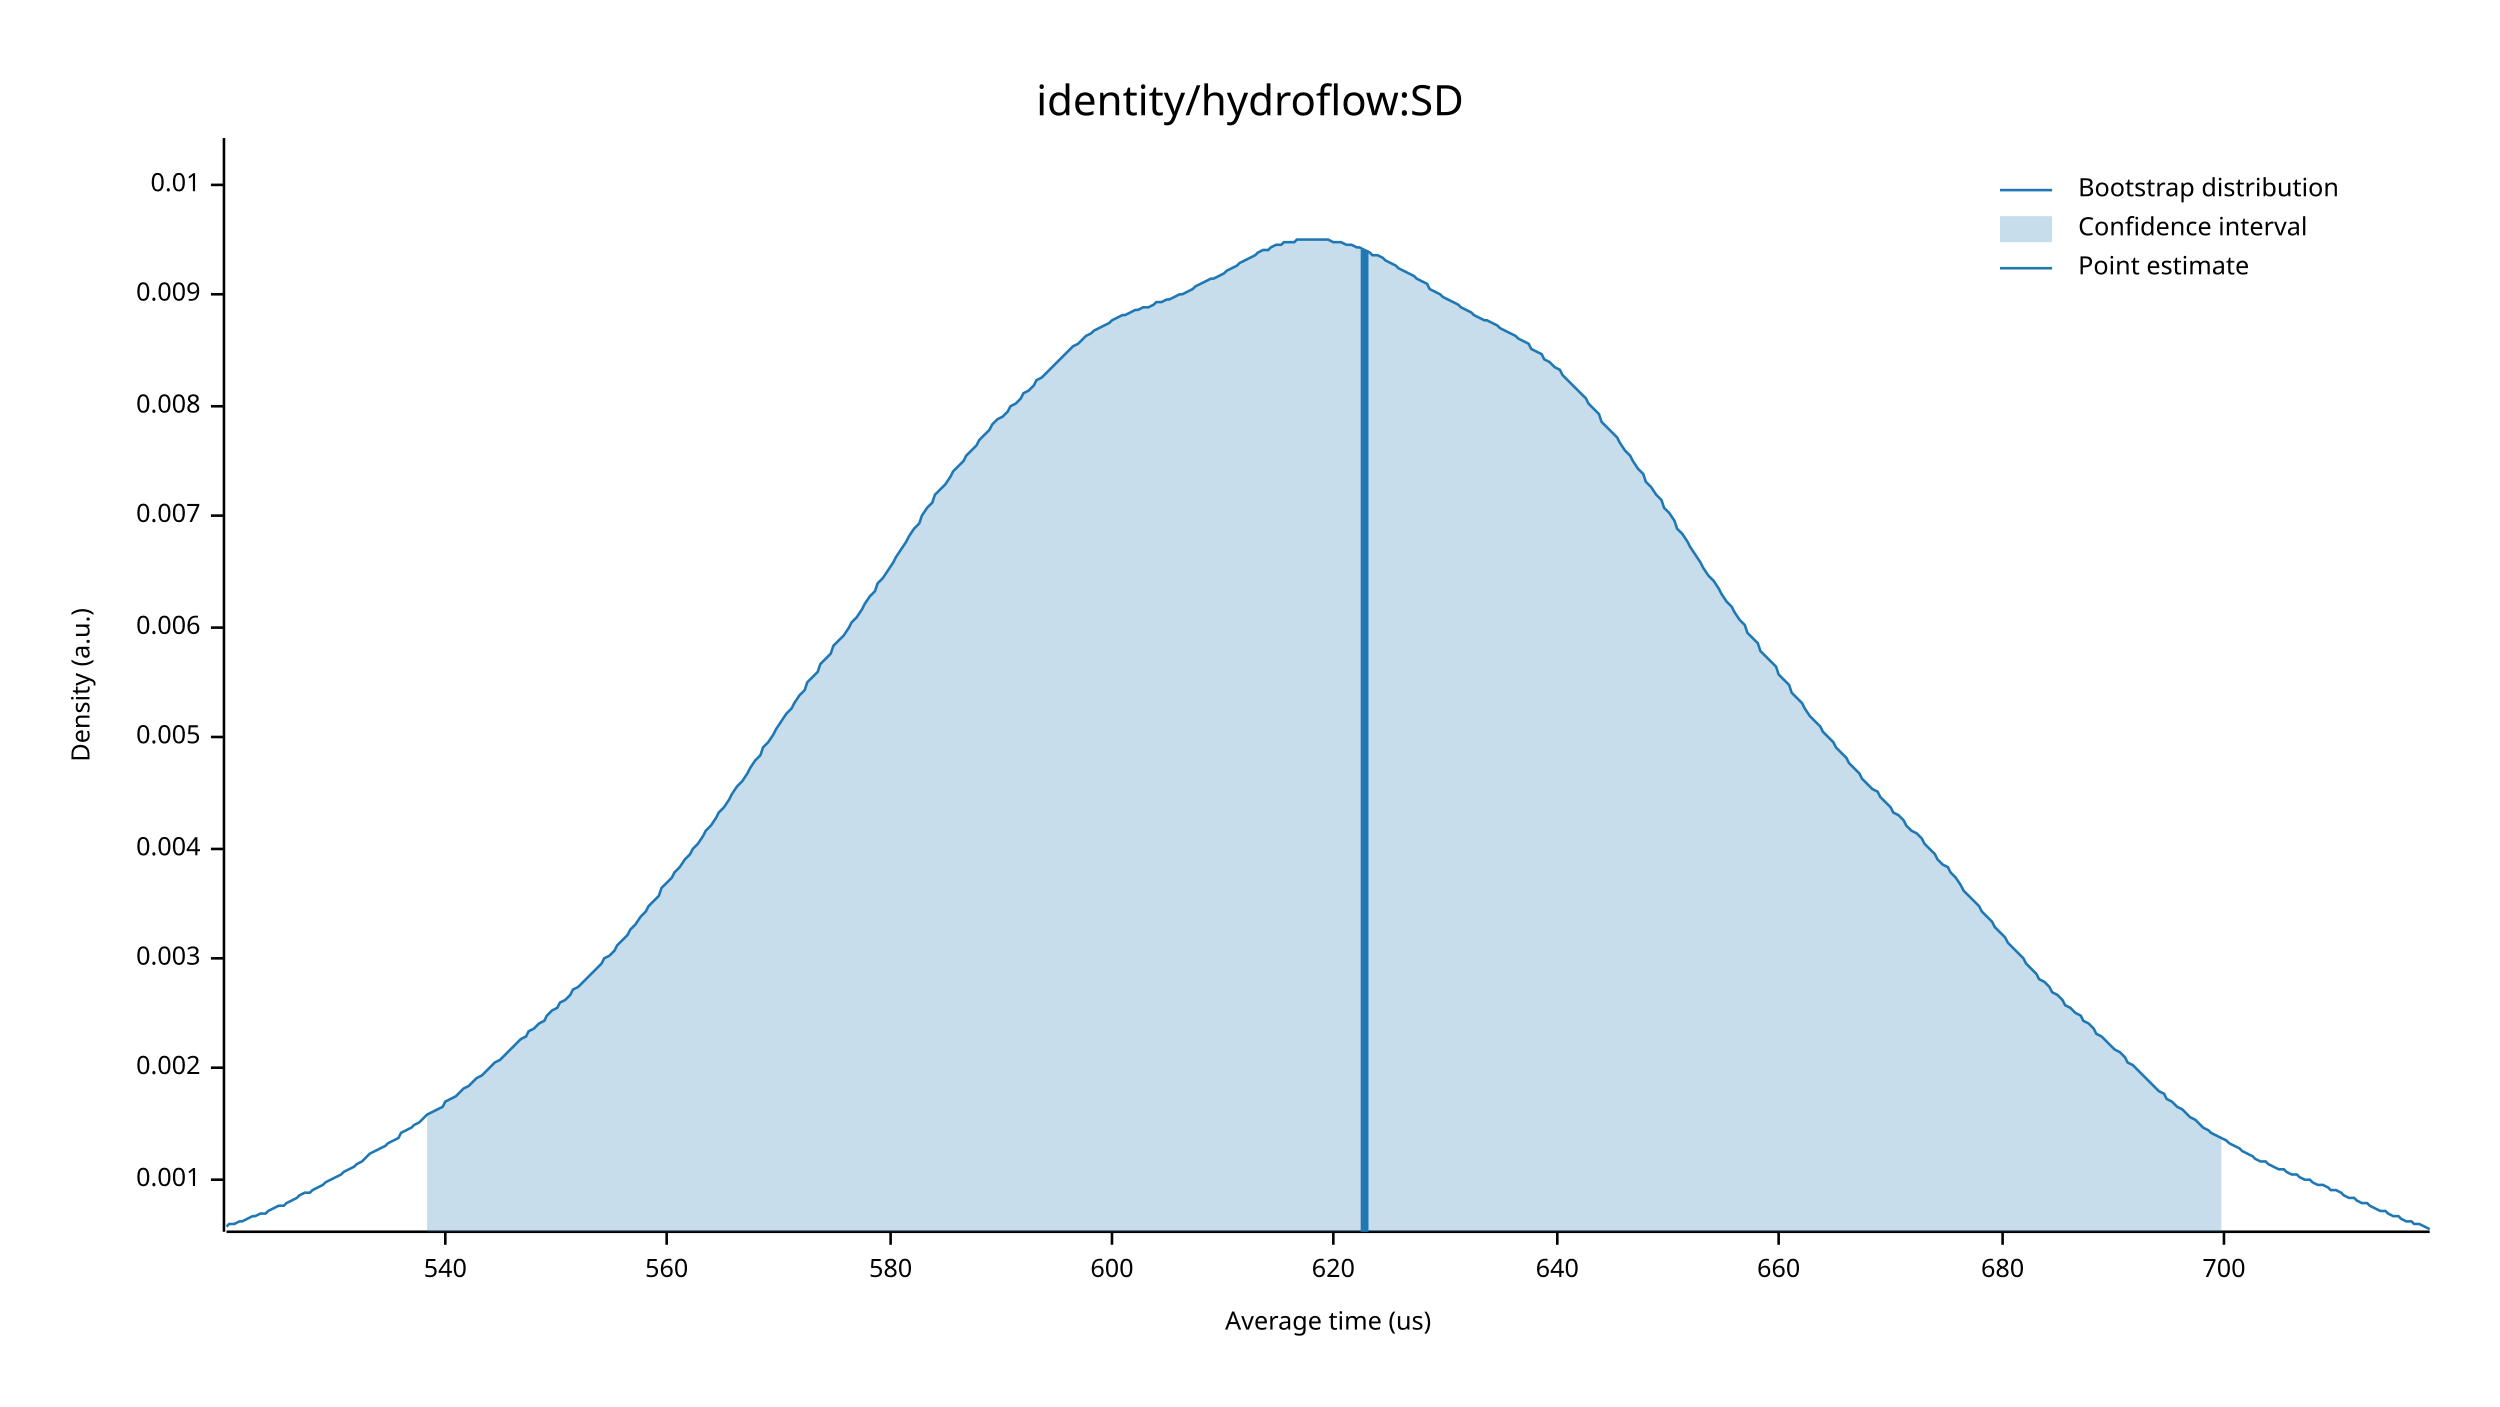
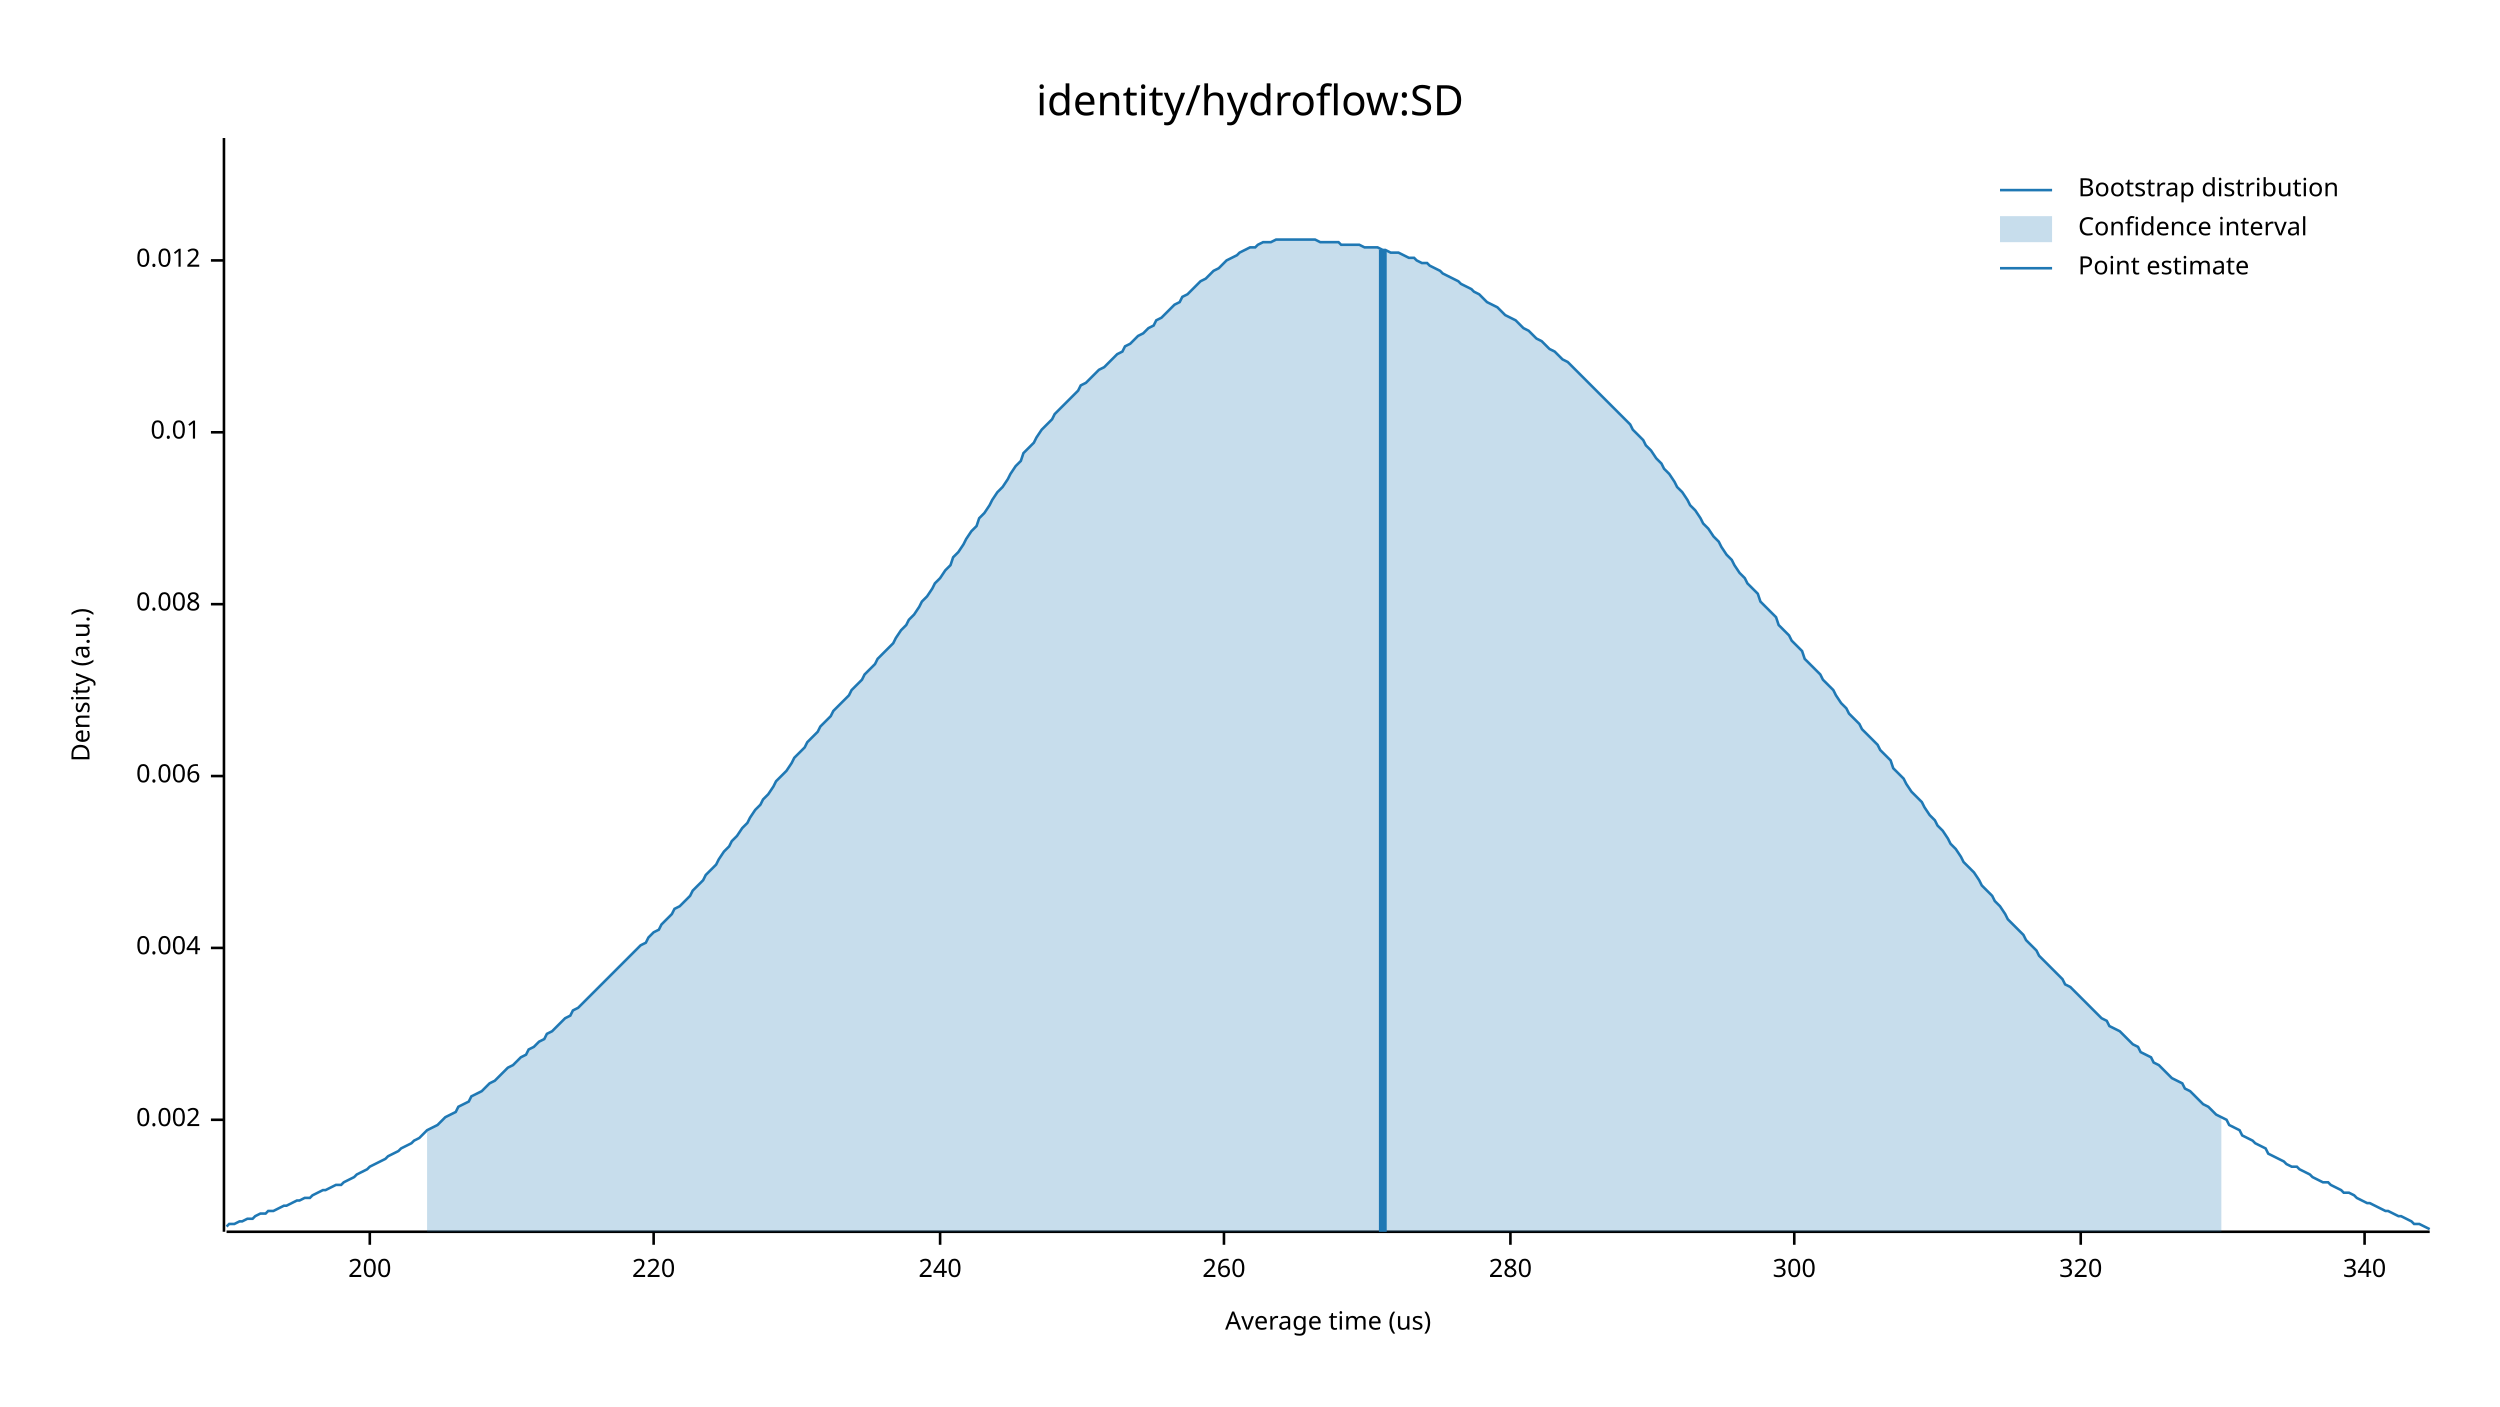
<svg xmlns="http://www.w3.org/2000/svg" width="960" height="540" viewBox="0 0 960 540">
  <text x="480" y="32" dy="0.76em" text-anchor="middle" font-family="sans-serif" font-size="16.129" opacity="1" fill="#000000">
identity/hydroflow:SD
</text>
  <text x="27" y="263" dy="0.76em" text-anchor="middle" font-family="sans-serif" font-size="9.677" opacity="1" fill="#000000" transform="rotate(270, 27, 263)">
Density (a.u.)
</text>
  <text x="510" y="513" dy="-0.5ex" text-anchor="middle" font-family="sans-serif" font-size="9.677" opacity="1" fill="#000000">
Average time (us)
</text>
  <polyline fill="none" opacity="1" stroke="#000000" stroke-width="1" points="86,53 86,473 " />
-   <text x="77" y="453" dy="0.5ex" text-anchor="end" font-family="sans-serif" font-size="9.677" opacity="1" fill="#000000">
- 0.001
- </text>
-   <polyline fill="none" opacity="1" stroke="#000000" stroke-width="1" points="81,453 86,453 " />
-   <text x="77" y="410" dy="0.5ex" text-anchor="end" font-family="sans-serif" font-size="9.677" opacity="1" fill="#000000">
+   <text x="77" y="430" dy="0.5ex" text-anchor="end" font-family="sans-serif" font-size="9.677" opacity="1" fill="#000000">
0.002
</text>
-   <polyline fill="none" opacity="1" stroke="#000000" stroke-width="1" points="81,410 86,410 " />
-   <text x="77" y="368" dy="0.5ex" text-anchor="end" font-family="sans-serif" font-size="9.677" opacity="1" fill="#000000">
- 0.003
- </text>
-   <polyline fill="none" opacity="1" stroke="#000000" stroke-width="1" points="81,368 86,368 " />
-   <text x="77" y="326" dy="0.5ex" text-anchor="end" font-family="sans-serif" font-size="9.677" opacity="1" fill="#000000">
+   <polyline fill="none" opacity="1" stroke="#000000" stroke-width="1" points="81,430 86,430 " />
+   <text x="77" y="364" dy="0.5ex" text-anchor="end" font-family="sans-serif" font-size="9.677" opacity="1" fill="#000000">
0.004
</text>
-   <polyline fill="none" opacity="1" stroke="#000000" stroke-width="1" points="81,326 86,326 " />
-   <text x="77" y="283" dy="0.5ex" text-anchor="end" font-family="sans-serif" font-size="9.677" opacity="1" fill="#000000">
- 0.005
- </text>
-   <polyline fill="none" opacity="1" stroke="#000000" stroke-width="1" points="81,283 86,283 " />
-   <text x="77" y="241" dy="0.5ex" text-anchor="end" font-family="sans-serif" font-size="9.677" opacity="1" fill="#000000">
+   <polyline fill="none" opacity="1" stroke="#000000" stroke-width="1" points="81,364 86,364 " />
+   <text x="77" y="298" dy="0.5ex" text-anchor="end" font-family="sans-serif" font-size="9.677" opacity="1" fill="#000000">
0.006
</text>
-   <polyline fill="none" opacity="1" stroke="#000000" stroke-width="1" points="81,241 86,241 " />
-   <text x="77" y="198" dy="0.5ex" text-anchor="end" font-family="sans-serif" font-size="9.677" opacity="1" fill="#000000">
- 0.007
- </text>
-   <polyline fill="none" opacity="1" stroke="#000000" stroke-width="1" points="81,198 86,198 " />
-   <text x="77" y="156" dy="0.5ex" text-anchor="end" font-family="sans-serif" font-size="9.677" opacity="1" fill="#000000">
+   <polyline fill="none" opacity="1" stroke="#000000" stroke-width="1" points="81,298 86,298 " />
+   <text x="77" y="232" dy="0.5ex" text-anchor="end" font-family="sans-serif" font-size="9.677" opacity="1" fill="#000000">
0.008
</text>
-   <polyline fill="none" opacity="1" stroke="#000000" stroke-width="1" points="81,156 86,156 " />
-   <text x="77" y="113" dy="0.5ex" text-anchor="end" font-family="sans-serif" font-size="9.677" opacity="1" fill="#000000">
- 0.009
- </text>
-   <polyline fill="none" opacity="1" stroke="#000000" stroke-width="1" points="81,113 86,113 " />
-   <text x="77" y="71" dy="0.5ex" text-anchor="end" font-family="sans-serif" font-size="9.677" opacity="1" fill="#000000">
+   <polyline fill="none" opacity="1" stroke="#000000" stroke-width="1" points="81,232 86,232 " />
+   <text x="77" y="166" dy="0.5ex" text-anchor="end" font-family="sans-serif" font-size="9.677" opacity="1" fill="#000000">
0.01
</text>
-   <polyline fill="none" opacity="1" stroke="#000000" stroke-width="1" points="81,71 86,71 " />
+   <polyline fill="none" opacity="1" stroke="#000000" stroke-width="1" points="81,166 86,166 " />
+   <text x="77" y="100" dy="0.5ex" text-anchor="end" font-family="sans-serif" font-size="9.677" opacity="1" fill="#000000">
+ 0.012
+ </text>
+   <polyline fill="none" opacity="1" stroke="#000000" stroke-width="1" points="81,100 86,100 " />
  <polyline fill="none" opacity="1" stroke="#000000" stroke-width="1" points="87,473 933,473 " />
-   <text x="171" y="483" dy="0.76em" text-anchor="middle" font-family="sans-serif" font-size="9.677" opacity="1" fill="#000000">
- 540
+   <text x="142" y="483" dy="0.76em" text-anchor="middle" font-family="sans-serif" font-size="9.677" opacity="1" fill="#000000">
+ 200
</text>
-   <polyline fill="none" opacity="1" stroke="#000000" stroke-width="1" points="171,473 171,478 " />
-   <text x="256" y="483" dy="0.76em" text-anchor="middle" font-family="sans-serif" font-size="9.677" opacity="1" fill="#000000">
- 560
+   <polyline fill="none" opacity="1" stroke="#000000" stroke-width="1" points="142,473 142,478 " />
+   <text x="251" y="483" dy="0.76em" text-anchor="middle" font-family="sans-serif" font-size="9.677" opacity="1" fill="#000000">
+ 220
</text>
-   <polyline fill="none" opacity="1" stroke="#000000" stroke-width="1" points="256,473 256,478 " />
-   <text x="342" y="483" dy="0.76em" text-anchor="middle" font-family="sans-serif" font-size="9.677" opacity="1" fill="#000000">
- 580
+   <polyline fill="none" opacity="1" stroke="#000000" stroke-width="1" points="251,473 251,478 " />
+   <text x="361" y="483" dy="0.76em" text-anchor="middle" font-family="sans-serif" font-size="9.677" opacity="1" fill="#000000">
+ 240
</text>
-   <polyline fill="none" opacity="1" stroke="#000000" stroke-width="1" points="342,473 342,478 " />
-   <text x="427" y="483" dy="0.76em" text-anchor="middle" font-family="sans-serif" font-size="9.677" opacity="1" fill="#000000">
- 600
+   <polyline fill="none" opacity="1" stroke="#000000" stroke-width="1" points="361,473 361,478 " />
+   <text x="470" y="483" dy="0.76em" text-anchor="middle" font-family="sans-serif" font-size="9.677" opacity="1" fill="#000000">
+ 260
</text>
-   <polyline fill="none" opacity="1" stroke="#000000" stroke-width="1" points="427,473 427,478 " />
-   <text x="512" y="483" dy="0.76em" text-anchor="middle" font-family="sans-serif" font-size="9.677" opacity="1" fill="#000000">
- 620
+   <polyline fill="none" opacity="1" stroke="#000000" stroke-width="1" points="470,473 470,478 " />
+   <text x="580" y="483" dy="0.76em" text-anchor="middle" font-family="sans-serif" font-size="9.677" opacity="1" fill="#000000">
+ 280
</text>
-   <polyline fill="none" opacity="1" stroke="#000000" stroke-width="1" points="512,473 512,478 " />
-   <text x="598" y="483" dy="0.76em" text-anchor="middle" font-family="sans-serif" font-size="9.677" opacity="1" fill="#000000">
- 640
+   <polyline fill="none" opacity="1" stroke="#000000" stroke-width="1" points="580,473 580,478 " />
+   <text x="689" y="483" dy="0.76em" text-anchor="middle" font-family="sans-serif" font-size="9.677" opacity="1" fill="#000000">
+ 300
</text>
-   <polyline fill="none" opacity="1" stroke="#000000" stroke-width="1" points="598,473 598,478 " />
-   <text x="683" y="483" dy="0.76em" text-anchor="middle" font-family="sans-serif" font-size="9.677" opacity="1" fill="#000000">
- 660
+   <polyline fill="none" opacity="1" stroke="#000000" stroke-width="1" points="689,473 689,478 " />
+   <text x="799" y="483" dy="0.76em" text-anchor="middle" font-family="sans-serif" font-size="9.677" opacity="1" fill="#000000">
+ 320
</text>
-   <polyline fill="none" opacity="1" stroke="#000000" stroke-width="1" points="683,473 683,478 " />
-   <text x="769" y="483" dy="0.76em" text-anchor="middle" font-family="sans-serif" font-size="9.677" opacity="1" fill="#000000">
- 680
+   <polyline fill="none" opacity="1" stroke="#000000" stroke-width="1" points="799,473 799,478 " />
+   <text x="908" y="483" dy="0.76em" text-anchor="middle" font-family="sans-serif" font-size="9.677" opacity="1" fill="#000000">
+ 340
</text>
-   <polyline fill="none" opacity="1" stroke="#000000" stroke-width="1" points="769,473 769,478 " />
-   <text x="854" y="483" dy="0.76em" text-anchor="middle" font-family="sans-serif" font-size="9.677" opacity="1" fill="#000000">
- 700
- </text>
-   <polyline fill="none" opacity="1" stroke="#000000" stroke-width="1" points="854,473 854,478 " />
-   <polyline fill="none" opacity="1" stroke="#1F78B4" stroke-width="1" points="87,471 88,470 90,470 92,469 93,469 95,468 97,467 98,467 100,466 102,466 103,465 105,464 107,463 109,463 110,462 112,461 114,460 115,459 117,458 119,458 120,457 122,456 124,455 125,454 127,453 129,452 131,451 132,450 134,449 136,448 137,447 139,446 141,444 142,443 144,442 146,441 148,440 149,439 151,438 153,437 154,435 156,434 158,433 159,432 161,431 163,429 164,428 166,427 168,426 170,425 171,423 173,422 175,421 176,420 178,418 180,417 181,416 183,414 185,413 187,411 188,410 190,408 192,407 193,406 195,404 197,402 198,401 200,399 202,398 203,396 205,395 207,393 209,392 210,390 212,388 214,387 215,385 217,384 219,382 220,380 222,379 224,377 226,375 227,374 229,372 231,370 232,368 234,367 236,365 237,363 239,361 241,359 242,357 244,355 246,352 248,350 249,348 251,346 253,344 254,341 256,339 258,337 259,335 261,333 263,330 265,328 266,326 268,324 270,321 271,319 273,317 275,314 276,312 278,310 280,307 281,305 283,302 285,300 287,297 288,295 290,292 292,290 293,287 295,285 297,282 298,280 300,277 302,274 304,272 305,270 307,267 309,265 310,262 312,260 314,258 315,255 317,253 319,251 320,248 322,246 324,244 326,241 327,239 329,237 331,234 332,232 334,229 336,227 337,224 339,222 341,219 343,216 344,214 346,211 348,208 349,206 351,203 353,201 354,198 356,195 358,193 359,190 361,188 363,186 365,183 366,181 368,179 370,177 371,175 373,173 375,171 376,169 378,167 380,165 381,163 383,161 385,160 387,158 388,156 390,155 392,153 393,151 395,150 397,148 398,146 400,145 402,143 404,141 405,140 407,138 409,136 410,135 412,133 414,132 415,131 417,129 419,128 420,127 422,126 424,125 426,124 427,123 429,122 431,121 432,121 434,120 436,119 437,119 439,118 441,118 443,117 444,116 446,116 448,115 449,115 451,114 453,113 454,113 456,112 458,111 459,110 461,109 463,108 465,107 466,107 468,106 470,105 471,104 473,103 475,102 476,101 478,100 480,99 482,98 483,97 485,96 487,96 488,95 490,94 492,94 493,93 495,93 497,93 498,92 500,92 502,92 504,92 505,92 507,92 509,92 510,92 512,93 514,93 515,93 517,94 519,94 521,95 522,95 524,96 526,97 527,98 529,98 531,99 532,100 534,101 536,102 537,103 539,104 541,105 543,106 544,107 546,108 548,109 549,111 551,112 553,113 554,114 556,115 558,116 560,117 561,118 563,119 565,120 566,121 568,122 570,123 571,123 573,124 575,125 576,126 578,127 580,128 582,129 583,130 585,131 587,132 588,134 590,135 592,136 593,138 595,139 597,141 599,142 600,144 602,146 604,148 605,149 607,151 609,153 610,155 612,157 614,159 615,162 617,164 619,166 621,168 622,170 624,173 626,175 627,177 629,180 631,182 632,185 634,187 636,190 638,192 639,195 641,197 643,200 644,203 646,205 648,208 649,210 651,213 653,216 654,218 656,221 658,223 660,226 661,228 663,231 665,233 666,235 668,238 670,240 671,243 673,245 675,247 676,250 678,252 680,254 682,256 683,259 685,261 687,263 688,266 690,268 692,270 693,272 695,275 697,277 699,279 700,281 702,283 704,285 705,287 707,289 709,291 710,293 712,295 714,297 715,299 717,301 719,303 721,304 722,306 724,308 726,310 727,312 729,313 731,315 732,317 734,319 736,320 738,322 739,324 741,326 743,328 744,330 746,332 748,333 749,335 751,337 753,340 754,342 756,344 758,346 760,348 761,350 763,352 765,354 766,356 768,358 770,360 771,362 773,364 775,366 777,368 778,370 780,372 782,374 783,376 785,377 787,379 788,381 790,382 792,384 793,386 795,387 797,389 799,390 800,392 802,393 804,395 805,397 807,398 809,400 810,401 812,403 814,404 816,406 817,408 819,409 821,411 822,412 824,414 826,416 827,417 829,419 831,420 832,422 834,423 836,425 838,426 839,427 841,429 843,430 844,431 846,433 848,434 849,435 851,436 853,437 855,438 856,439 858,440 860,441 861,442 863,443 865,444 866,445 868,446 870,446 871,447 873,448 875,449 877,449 878,450 880,451 882,451 883,452 885,453 887,453 888,454 890,455 892,455 894,456 895,457 897,457 899,458 900,459 902,460 904,460 905,461 907,462 909,462 910,463 912,464 914,465 916,465 917,466 919,467 921,467 922,468 924,469 926,469 927,470 929,470 931,471 933,472 " />
-   <polygon opacity="0.25" fill="#1F78B4" points="164,428 166,427 168,426 170,425 171,423 173,422 175,421 176,420 178,418 180,417 181,416 183,414 185,413 187,411 188,410 190,408 192,407 193,406 195,404 197,402 198,401 200,399 202,398 203,396 205,395 207,393 209,392 210,390 212,388 214,387 215,385 217,384 219,382 220,380 222,379 224,377 226,375 227,374 229,372 231,370 232,368 234,367 236,365 237,363 239,361 241,359 242,357 244,355 246,352 248,350 249,348 251,346 253,344 254,341 256,339 258,337 259,335 261,333 263,330 265,328 266,326 268,324 270,321 271,319 273,317 275,314 276,312 278,310 280,307 281,305 283,302 285,300 287,297 288,295 290,292 292,290 293,287 295,285 297,282 298,280 300,277 302,274 304,272 305,270 307,267 309,265 310,262 312,260 314,258 315,255 317,253 319,251 320,248 322,246 324,244 326,241 327,239 329,237 331,234 332,232 334,229 336,227 337,224 339,222 341,219 343,216 344,214 346,211 348,208 349,206 351,203 353,201 354,198 356,195 358,193 359,190 361,188 363,186 365,183 366,181 368,179 370,177 371,175 373,173 375,171 376,169 378,167 380,165 381,163 383,161 385,160 387,158 388,156 390,155 392,153 393,151 395,150 397,148 398,146 400,145 402,143 404,141 405,140 407,138 409,136 410,135 412,133 414,132 415,131 417,129 419,128 420,127 422,126 424,125 426,124 427,123 429,122 431,121 432,121 434,120 436,119 437,119 439,118 441,118 443,117 444,116 446,116 448,115 449,115 451,114 453,113 454,113 456,112 458,111 459,110 461,109 463,108 465,107 466,107 468,106 470,105 471,104 473,103 475,102 476,101 478,100 480,99 482,98 483,97 485,96 487,96 488,95 490,94 492,94 493,93 495,93 497,93 498,92 500,92 502,92 504,92 505,92 507,92 509,92 510,92 512,93 514,93 515,93 517,94 519,94 521,95 522,95 524,96 526,97 527,98 529,98 531,99 532,100 534,101 536,102 537,103 539,104 541,105 543,106 544,107 546,108 548,109 549,111 551,112 553,113 554,114 556,115 558,116 560,117 561,118 563,119 565,120 566,121 568,122 570,123 571,123 573,124 575,125 576,126 578,127 580,128 582,129 583,130 585,131 587,132 588,134 590,135 592,136 593,138 595,139 597,141 599,142 600,144 602,146 604,148 605,149 607,151 609,153 610,155 612,157 614,159 615,162 617,164 619,166 621,168 622,170 624,173 626,175 627,177 629,180 631,182 632,185 634,187 636,190 638,192 639,195 641,197 643,200 644,203 646,205 648,208 649,210 651,213 653,216 654,218 656,221 658,223 660,226 661,228 663,231 665,233 666,235 668,238 670,240 671,243 673,245 675,247 676,250 678,252 680,254 682,256 683,259 685,261 687,263 688,266 690,268 692,270 693,272 695,275 697,277 699,279 700,281 702,283 704,285 705,287 707,289 709,291 710,293 712,295 714,297 715,299 717,301 719,303 721,304 722,306 724,308 726,310 727,312 729,313 731,315 732,317 734,319 736,320 738,322 739,324 741,326 743,328 744,330 746,332 748,333 749,335 751,337 753,340 754,342 756,344 758,346 760,348 761,350 763,352 765,354 766,356 768,358 770,360 771,362 773,364 775,366 777,368 778,370 780,372 782,374 783,376 785,377 787,379 788,381 790,382 792,384 793,386 795,387 797,389 799,390 800,392 802,393 804,395 805,397 807,398 809,400 810,401 812,403 814,404 816,406 817,408 819,409 821,411 822,412 824,414 826,416 827,417 829,419 831,420 832,422 834,423 836,425 838,426 839,427 841,429 843,430 844,431 846,433 848,434 849,435 851,436 853,437 853,473 164,473 " />
-   <polyline fill="none" opacity="1" stroke="#1F78B4" stroke-width="3" points="524,473 524,96 " />
+   <polyline fill="none" opacity="1" stroke="#000000" stroke-width="1" points="908,473 908,478 " />
+   <polyline fill="none" opacity="1" stroke="#1F78B4" stroke-width="1" points="87,471 88,470 90,470 92,469 93,469 95,468 97,468 98,467 100,466 102,466 103,465 105,465 107,464 109,463 110,463 112,462 114,461 115,461 117,460 119,460 120,459 122,458 124,457 125,457 127,456 129,455 131,455 132,454 134,453 136,452 137,451 139,450 141,449 142,448 144,447 146,446 148,445 149,444 151,443 153,442 154,441 156,440 158,439 159,438 161,437 163,435 164,434 166,433 168,432 170,430 171,429 173,428 175,427 176,425 178,424 180,423 181,421 183,420 185,419 187,417 188,416 190,415 192,413 193,412 195,410 197,409 198,408 200,406 202,405 203,403 205,402 207,400 209,399 210,397 212,396 214,394 215,393 217,391 219,390 220,388 222,387 224,385 226,383 227,382 229,380 231,378 232,377 234,375 236,373 237,372 239,370 241,368 242,367 244,365 246,363 248,362 249,360 251,358 253,357 254,355 256,353 258,351 259,349 261,348 263,346 265,344 266,342 268,340 270,338 271,336 273,334 275,332 276,330 278,327 280,325 281,323 283,321 285,318 287,316 288,314 290,311 292,309 293,307 295,305 297,302 298,300 300,298 302,296 304,293 305,291 307,289 309,287 310,285 312,283 314,281 315,279 317,277 319,275 320,273 322,271 324,269 326,267 327,265 329,263 331,261 332,259 334,257 336,255 337,253 339,251 341,249 343,247 344,245 346,242 348,240 349,238 351,236 353,233 354,231 356,229 358,226 359,224 361,222 363,219 365,217 366,214 368,212 370,209 371,207 373,204 375,202 376,199 378,197 380,194 381,192 383,189 385,187 387,184 388,182 390,179 392,177 393,174 395,172 397,170 398,168 400,165 402,163 404,161 405,159 407,157 409,155 410,154 412,152 414,150 415,148 417,147 419,145 420,144 422,142 424,141 426,139 427,138 429,136 431,135 432,133 434,132 436,130 437,129 439,128 441,126 443,125 444,123 446,122 448,120 449,119 451,117 453,116 454,114 456,113 458,111 459,110 461,108 463,107 465,105 466,104 468,103 470,101 471,100 473,99 475,98 476,97 478,96 480,95 482,95 483,94 485,93 487,93 488,93 490,92 492,92 493,92 495,92 497,92 498,92 500,92 502,92 504,92 505,92 507,93 509,93 510,93 512,93 514,93 515,94 517,94 519,94 521,94 522,94 524,95 526,95 527,95 529,95 531,96 532,96 534,97 536,97 537,97 539,98 541,99 543,99 544,100 546,101 548,101 549,102 551,103 553,104 554,105 556,106 558,107 560,108 561,109 563,110 565,111 566,112 568,113 570,115 571,116 573,117 575,118 576,119 578,121 580,122 582,123 583,124 585,126 587,127 588,128 590,130 592,131 593,132 595,134 597,135 599,137 600,138 602,139 604,141 605,142 607,144 609,146 610,147 612,149 614,151 615,152 617,154 619,156 621,158 622,159 624,161 626,163 627,165 629,167 631,169 632,171 634,173 636,176 638,178 639,180 641,182 643,185 644,187 646,189 648,192 649,194 651,196 653,199 654,201 656,203 658,206 660,208 661,210 663,213 665,215 666,217 668,220 670,222 671,224 673,226 675,228 676,231 678,233 680,235 682,237 683,240 685,242 687,244 688,246 690,248 692,250 693,253 695,255 697,257 699,259 700,261 702,263 704,265 705,267 707,270 709,272 710,274 712,276 714,278 715,280 717,282 719,284 721,286 722,288 724,290 726,292 727,295 729,297 731,299 732,301 734,304 736,306 738,308 739,310 741,313 743,315 744,317 746,319 748,322 749,324 751,326 753,329 754,331 756,333 758,335 760,338 761,340 763,342 765,344 766,346 768,348 770,351 771,353 773,355 775,357 777,359 778,361 780,363 782,365 783,367 785,369 787,371 788,372 790,374 792,376 793,378 795,379 797,381 799,383 800,384 802,386 804,388 805,389 807,391 809,392 810,394 812,395 814,396 816,398 817,399 819,401 821,402 822,404 824,405 826,406 827,408 829,409 831,411 832,412 834,414 836,415 838,416 839,418 841,419 843,421 844,422 846,424 848,425 849,426 851,428 853,429 855,430 856,432 858,433 860,434 861,436 863,437 865,438 866,439 868,440 870,441 871,443 873,444 875,445 877,446 878,447 880,448 882,448 883,449 885,450 887,451 888,452 890,453 892,454 894,454 895,455 897,456 899,457 900,458 902,458 904,459 905,460 907,461 909,462 910,462 912,463 914,464 916,465 917,465 919,466 921,467 922,467 924,468 926,469 927,470 929,470 931,471 933,472 " />
+   <polygon opacity="0.25" fill="#1F78B4" points="164,434 166,433 168,432 170,430 171,429 173,428 175,427 176,425 178,424 180,423 181,421 183,420 185,419 187,417 188,416 190,415 192,413 193,412 195,410 197,409 198,408 200,406 202,405 203,403 205,402 207,400 209,399 210,397 212,396 214,394 215,393 217,391 219,390 220,388 222,387 224,385 226,383 227,382 229,380 231,378 232,377 234,375 236,373 237,372 239,370 241,368 242,367 244,365 246,363 248,362 249,360 251,358 253,357 254,355 256,353 258,351 259,349 261,348 263,346 265,344 266,342 268,340 270,338 271,336 273,334 275,332 276,330 278,327 280,325 281,323 283,321 285,318 287,316 288,314 290,311 292,309 293,307 295,305 297,302 298,300 300,298 302,296 304,293 305,291 307,289 309,287 310,285 312,283 314,281 315,279 317,277 319,275 320,273 322,271 324,269 326,267 327,265 329,263 331,261 332,259 334,257 336,255 337,253 339,251 341,249 343,247 344,245 346,242 348,240 349,238 351,236 353,233 354,231 356,229 358,226 359,224 361,222 363,219 365,217 366,214 368,212 370,209 371,207 373,204 375,202 376,199 378,197 380,194 381,192 383,189 385,187 387,184 388,182 390,179 392,177 393,174 395,172 397,170 398,168 400,165 402,163 404,161 405,159 407,157 409,155 410,154 412,152 414,150 415,148 417,147 419,145 420,144 422,142 424,141 426,139 427,138 429,136 431,135 432,133 434,132 436,130 437,129 439,128 441,126 443,125 444,123 446,122 448,120 449,119 451,117 453,116 454,114 456,113 458,111 459,110 461,108 463,107 465,105 466,104 468,103 470,101 471,100 473,99 475,98 476,97 478,96 480,95 482,95 483,94 485,93 487,93 488,93 490,92 492,92 493,92 495,92 497,92 498,92 500,92 502,92 504,92 505,92 507,93 509,93 510,93 512,93 514,93 515,94 517,94 519,94 521,94 522,94 524,95 526,95 527,95 529,95 531,96 532,96 534,97 536,97 537,97 539,98 541,99 543,99 544,100 546,101 548,101 549,102 551,103 553,104 554,105 556,106 558,107 560,108 561,109 563,110 565,111 566,112 568,113 570,115 571,116 573,117 575,118 576,119 578,121 580,122 582,123 583,124 585,126 587,127 588,128 590,130 592,131 593,132 595,134 597,135 599,137 600,138 602,139 604,141 605,142 607,144 609,146 610,147 612,149 614,151 615,152 617,154 619,156 621,158 622,159 624,161 626,163 627,165 629,167 631,169 632,171 634,173 636,176 638,178 639,180 641,182 643,185 644,187 646,189 648,192 649,194 651,196 653,199 654,201 656,203 658,206 660,208 661,210 663,213 665,215 666,217 668,220 670,222 671,224 673,226 675,228 676,231 678,233 680,235 682,237 683,240 685,242 687,244 688,246 690,248 692,250 693,253 695,255 697,257 699,259 700,261 702,263 704,265 705,267 707,270 709,272 710,274 712,276 714,278 715,280 717,282 719,284 721,286 722,288 724,290 726,292 727,295 729,297 731,299 732,301 734,304 736,306 738,308 739,310 741,313 743,315 744,317 746,319 748,322 749,324 751,326 753,329 754,331 756,333 758,335 760,338 761,340 763,342 765,344 766,346 768,348 770,351 771,353 773,355 775,357 777,359 778,361 780,363 782,365 783,367 785,369 787,371 788,372 790,374 792,376 793,378 795,379 797,381 799,383 800,384 802,386 804,388 805,389 807,391 809,392 810,394 812,395 814,396 816,398 817,399 819,401 821,402 822,404 824,405 826,406 827,408 829,409 831,411 832,412 834,414 836,415 838,416 839,418 841,419 843,421 844,422 846,424 848,425 849,426 851,428 853,429 853,473 164,473 " />
+   <polyline fill="none" opacity="1" stroke="#1F78B4" stroke-width="3" points="531,473 531,96 " />
  <text x="798" y="68" dy="0.76em" text-anchor="start" font-family="sans-serif" font-size="9.677" opacity="1" fill="#000000">
Bootstrap distribution
</text>
  <text x="798" y="83" dy="0.76em" text-anchor="start" font-family="sans-serif" font-size="9.677" opacity="1" fill="#000000">
Confidence interval
</text>
  <text x="798" y="98" dy="0.76em" text-anchor="start" font-family="sans-serif" font-size="9.677" opacity="1" fill="#000000">
Point estimate
</text>
  <polyline fill="none" opacity="1" stroke="#1F78B4" stroke-width="1" points="768,73 788,73 " />
  <rect x="768" y="83" width="20" height="10" opacity="0.25" fill="#1F78B4" stroke="none" />
  <polyline fill="none" opacity="1" stroke="#1F78B4" stroke-width="1" points="768,103 788,103 " />
</svg>
